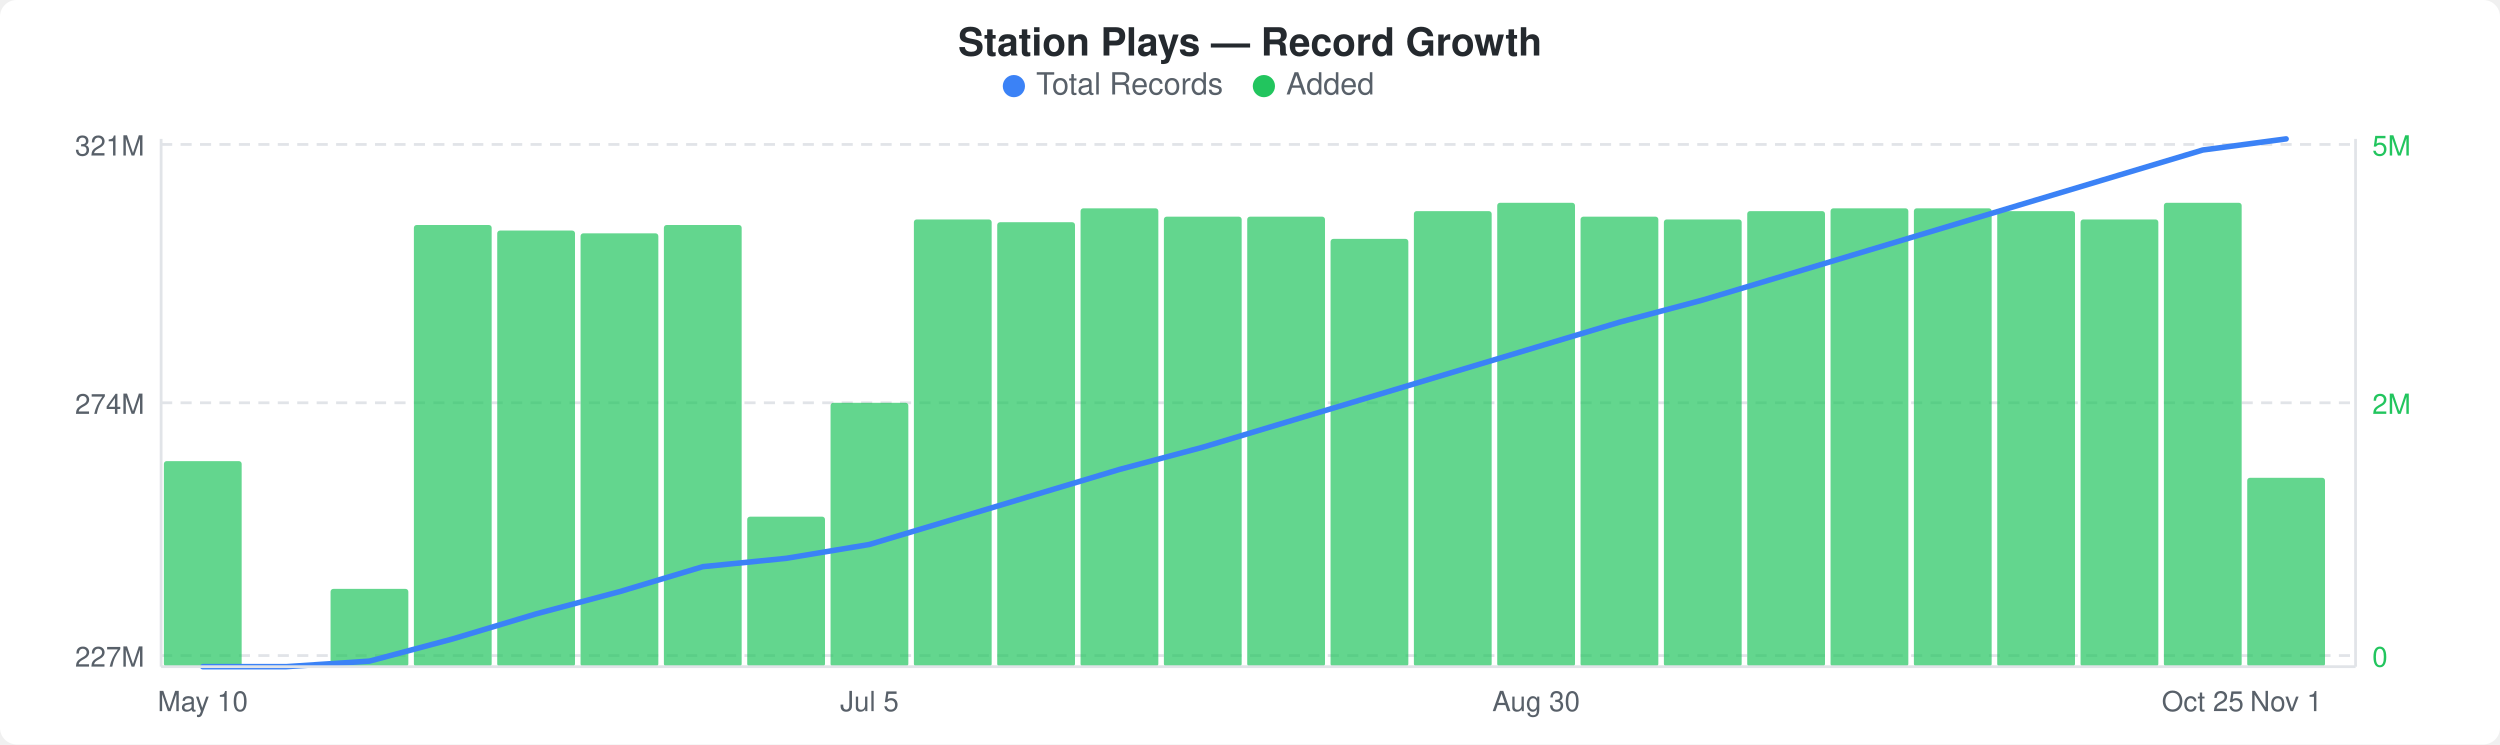
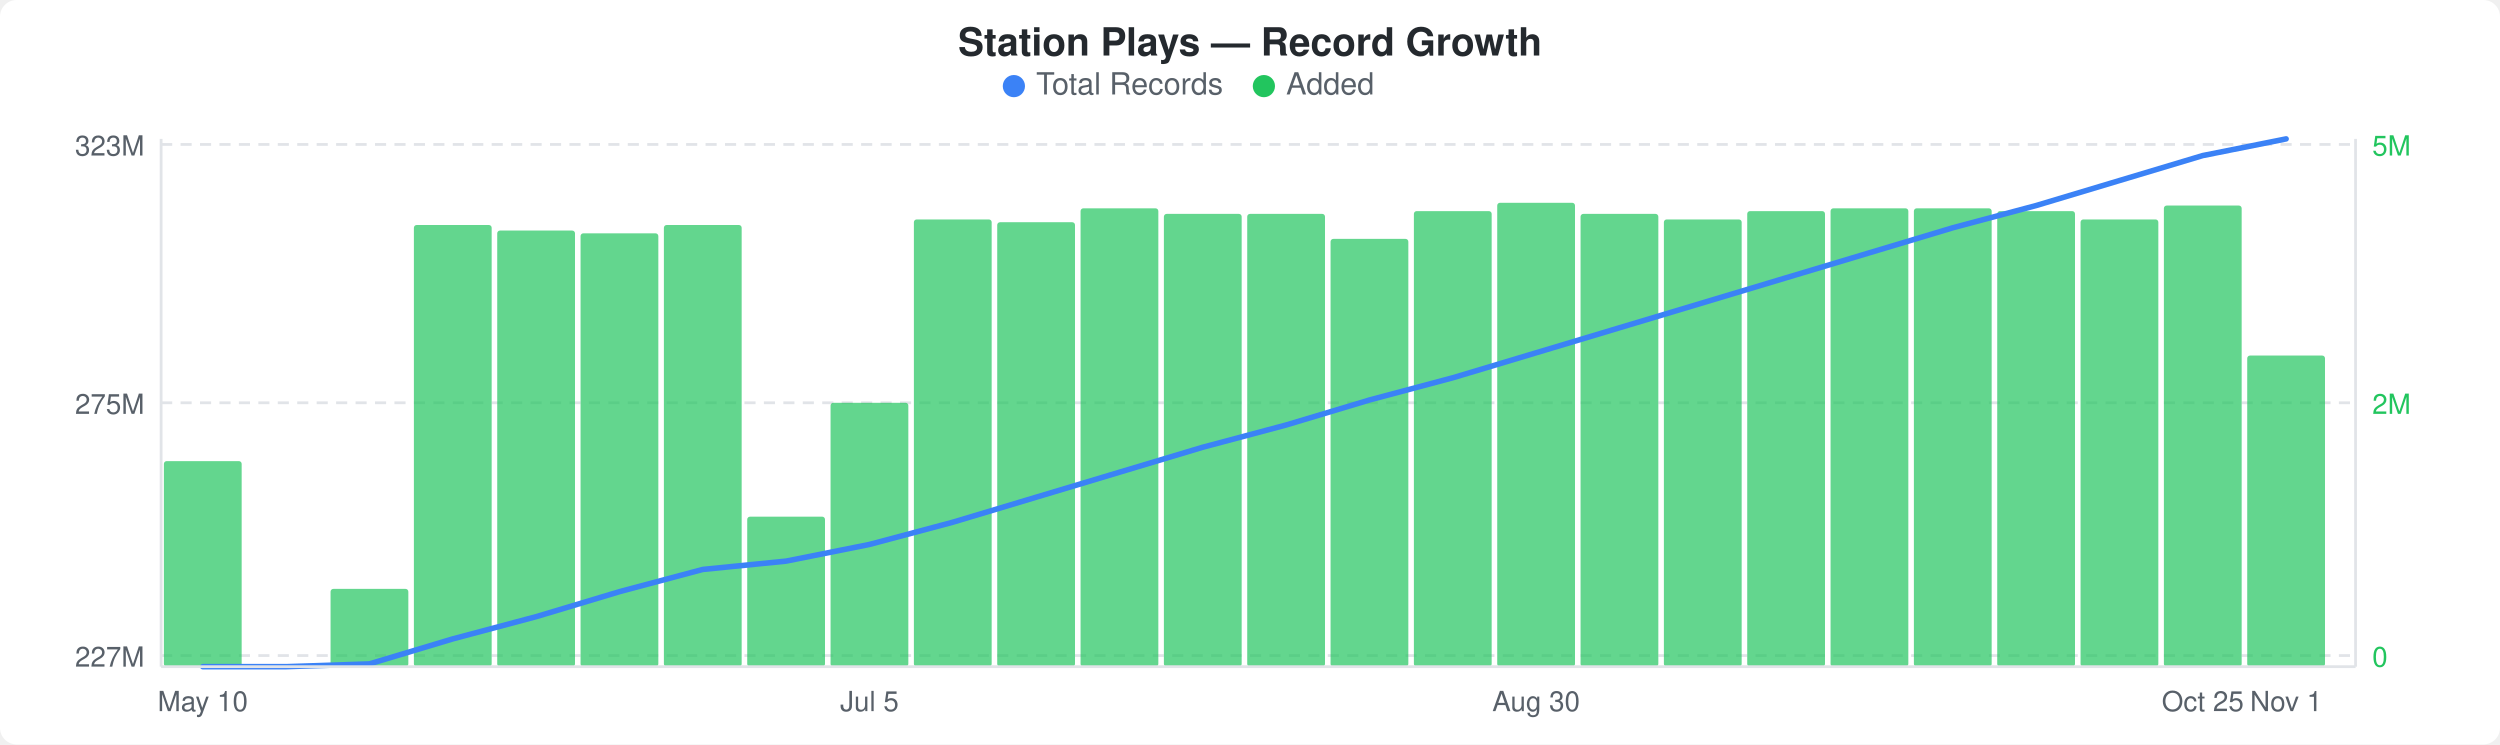
<svg xmlns="http://www.w3.org/2000/svg" width="900" height="268" viewBox="0 0 900 268">
  <rect width="900" height="268" fill="#ffffff" rx="6" ry="6" />
  <text x="450" y="20" text-anchor="middle" font-family="-apple-system, BlinkMacSystemFont, &quot;Segoe UI&quot;, Helvetica, Arial, sans-serif" font-size="14" font-weight="600" fill="#24292e">Station Plays — Record Growth</text>
  <circle cx="365" cy="31" r="4" fill="#3b82f6" />
  <text x="373" y="34" font-family="-apple-system, BlinkMacSystemFont, &quot;Segoe UI&quot;, Helvetica, Arial, sans-serif" font-size="11" fill="#586069">Total Records</text>
  <circle cx="455" cy="31" r="4" fill="#22c55e" />
  <text x="463" y="34" font-family="-apple-system, BlinkMacSystemFont, &quot;Segoe UI&quot;, Helvetica, Arial, sans-serif" font-size="11" fill="#586069">Added</text>
  <line x1="58" y1="52" x2="848" y2="52" stroke="#e1e4e8" stroke-width="1" stroke-dasharray="4,3" />
  <line x1="58" y1="145" x2="848" y2="145" stroke="#e1e4e8" stroke-width="1" stroke-dasharray="4,3" />
  <line x1="58" y1="236" x2="848" y2="236" stroke="#e1e4e8" stroke-width="1" stroke-dasharray="4,3" />
  <rect x="59" y="166" width="28" height="74" rx="1" fill="#22c55eb3" />
  <rect x="119" y="212" width="28" height="28" rx="1" fill="#22c55eb3" />
  <rect x="149" y="81" width="28" height="159" rx="1" fill="#22c55eb3" />
  <rect x="179" y="83" width="28" height="157" rx="1" fill="#22c55eb3" />
  <rect x="209" y="84" width="28" height="156" rx="1" fill="#22c55eb3" />
  <rect x="239" y="81" width="28" height="159" rx="1" fill="#22c55eb3" />
  <rect x="269" y="186" width="28" height="54" rx="1" fill="#22c55eb3" />
  <rect x="299" y="145" width="28" height="95" rx="1" fill="#22c55eb3" />
  <rect x="329" y="79" width="28" height="161" rx="1" fill="#22c55eb3" />
  <rect x="359" y="80" width="28" height="160" rx="1" fill="#22c55eb3" />
  <rect x="389" y="75" width="28" height="165" rx="1" fill="#22c55eb3" />
-   <rect x="419" y="78" width="28" height="162" rx="1" fill="#22c55eb3" />
-   <rect x="449" y="78" width="28" height="162" rx="1" fill="#22c55eb3" />
+   <rect x="419" y="77" width="28" height="163" rx="1" fill="#22c55eb3" />
+   <rect x="449" y="77" width="28" height="163" rx="1" fill="#22c55eb3" />
  <rect x="479" y="86" width="28" height="154" rx="1" fill="#22c55eb3" />
  <rect x="509" y="76" width="28" height="164" rx="1" fill="#22c55eb3" />
  <rect x="539" y="73" width="28" height="167" rx="1" fill="#22c55eb3" />
-   <rect x="569" y="78" width="28" height="162" rx="1" fill="#22c55eb3" />
+   <rect x="569" y="77" width="28" height="163" rx="1" fill="#22c55eb3" />
  <rect x="599" y="79" width="28" height="161" rx="1" fill="#22c55eb3" />
  <rect x="629" y="76" width="28" height="164" rx="1" fill="#22c55eb3" />
  <rect x="659" y="75" width="28" height="165" rx="1" fill="#22c55eb3" />
  <rect x="689" y="75" width="28" height="165" rx="1" fill="#22c55eb3" />
  <rect x="719" y="76" width="28" height="164" rx="1" fill="#22c55eb3" />
  <rect x="749" y="79" width="28" height="161" rx="1" fill="#22c55eb3" />
-   <rect x="779" y="73" width="28" height="167" rx="1" fill="#22c55eb3" />
-   <rect x="809" y="172" width="28" height="68" rx="1" fill="#22c55eb3" />
-   <polyline points="73,240 103,240 133,238 163,230 193,221 223,213 253,204 283,201 313,196 343,187 373,178 403,169 433,161 463,152 493,143 523,134 553,125 583,116 613,108 643,99 673,90 703,81 733,72 763,63 793,54 823,50" fill="none" stroke="#3b82f6" stroke-width="2" stroke-linejoin="round" stroke-linecap="round" />
-   <text x="52" y="56" text-anchor="end" font-family="-apple-system, BlinkMacSystemFont, &quot;Segoe UI&quot;, Helvetica, Arial, sans-serif" font-size="10" fill="#586069">321M</text>
-   <text x="52" y="149" text-anchor="end" font-family="-apple-system, BlinkMacSystemFont, &quot;Segoe UI&quot;, Helvetica, Arial, sans-serif" font-size="10" fill="#586069">274M</text>
+   <rect x="779" y="74" width="28" height="166" rx="1" fill="#22c55eb3" />
+   <rect x="809" y="128" width="28" height="112" rx="1" fill="#22c55eb3" />
+   <polyline points="73,240 103,240 133,239 163,230 193,222 223,213 253,205 283,202 313,196 343,188 373,179 403,170 433,161 463,153 493,144 523,136 553,127 583,118 613,109 643,100 673,91 703,82 733,74 763,65 793,56 823,50" fill="none" stroke="#3b82f6" stroke-width="2" stroke-linejoin="round" stroke-linecap="round" />
+   <text x="52" y="56" text-anchor="end" font-family="-apple-system, BlinkMacSystemFont, &quot;Segoe UI&quot;, Helvetica, Arial, sans-serif" font-size="10" fill="#586069">323M</text>
+   <text x="52" y="149" text-anchor="end" font-family="-apple-system, BlinkMacSystemFont, &quot;Segoe UI&quot;, Helvetica, Arial, sans-serif" font-size="10" fill="#586069">275M</text>
  <text x="52" y="240" text-anchor="end" font-family="-apple-system, BlinkMacSystemFont, &quot;Segoe UI&quot;, Helvetica, Arial, sans-serif" font-size="10" fill="#586069">227M</text>
  <text x="854" y="56" text-anchor="start" font-family="-apple-system, BlinkMacSystemFont, &quot;Segoe UI&quot;, Helvetica, Arial, sans-serif" font-size="10" fill="#22c55e">5M</text>
  <text x="854" y="149" text-anchor="start" font-family="-apple-system, BlinkMacSystemFont, &quot;Segoe UI&quot;, Helvetica, Arial, sans-serif" font-size="10" fill="#22c55e">2M</text>
  <text x="854" y="240" text-anchor="start" font-family="-apple-system, BlinkMacSystemFont, &quot;Segoe UI&quot;, Helvetica, Arial, sans-serif" font-size="10" fill="#22c55e">0</text>
  <line x1="58" y1="50" x2="58" y2="240" stroke="#e1e4e8" stroke-width="1" />
  <line x1="58" y1="240" x2="848" y2="240" stroke="#e1e4e8" stroke-width="1" />
  <line x1="848" y1="50" x2="848" y2="240" stroke="#e1e4e8" stroke-width="1" />
  <text x="73" y="256" text-anchor="middle" font-family="-apple-system, BlinkMacSystemFont, &quot;Segoe UI&quot;, Helvetica, Arial, sans-serif" font-size="10" fill="#586069">May 10</text>
  <text x="313" y="256" text-anchor="middle" font-family="-apple-system, BlinkMacSystemFont, &quot;Segoe UI&quot;, Helvetica, Arial, sans-serif" font-size="10" fill="#586069">Jul 5</text>
  <text x="553" y="256" text-anchor="middle" font-family="-apple-system, BlinkMacSystemFont, &quot;Segoe UI&quot;, Helvetica, Arial, sans-serif" font-size="10" fill="#586069">Aug 30</text>
  <text x="793" y="256" text-anchor="middle" font-family="-apple-system, BlinkMacSystemFont, &quot;Segoe UI&quot;, Helvetica, Arial, sans-serif" font-size="10" fill="#586069">Oct 25</text>
  <text x="823" y="256" text-anchor="middle" font-family="-apple-system, BlinkMacSystemFont, &quot;Segoe UI&quot;, Helvetica, Arial, sans-serif" font-size="10" fill="#586069">Nov 1</text>
</svg>
